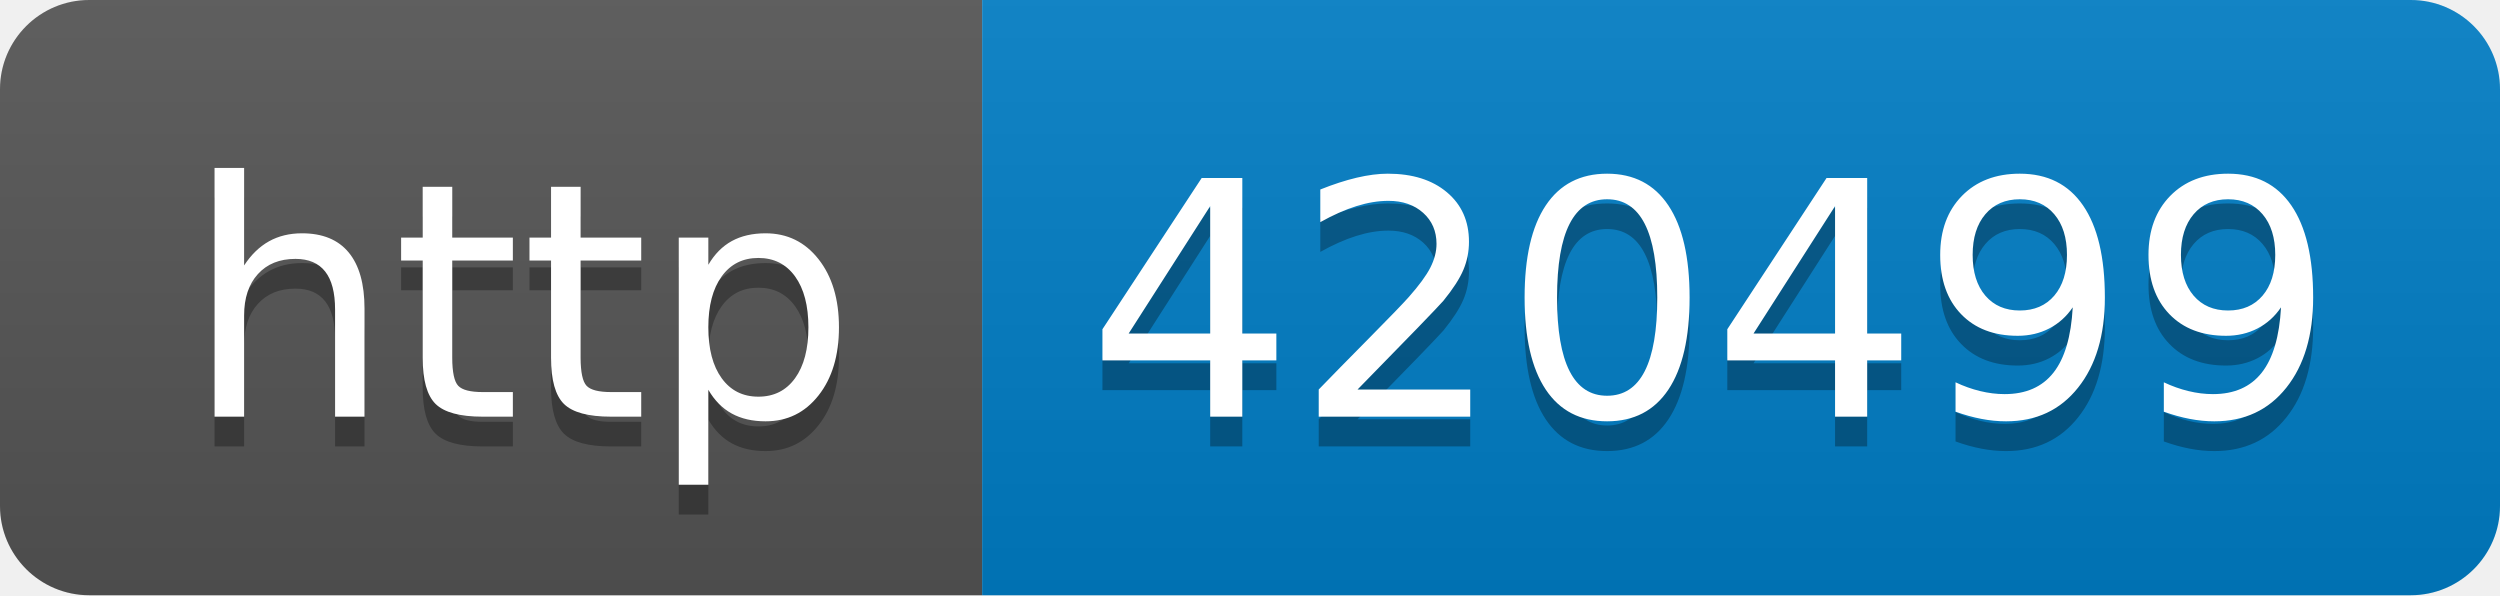
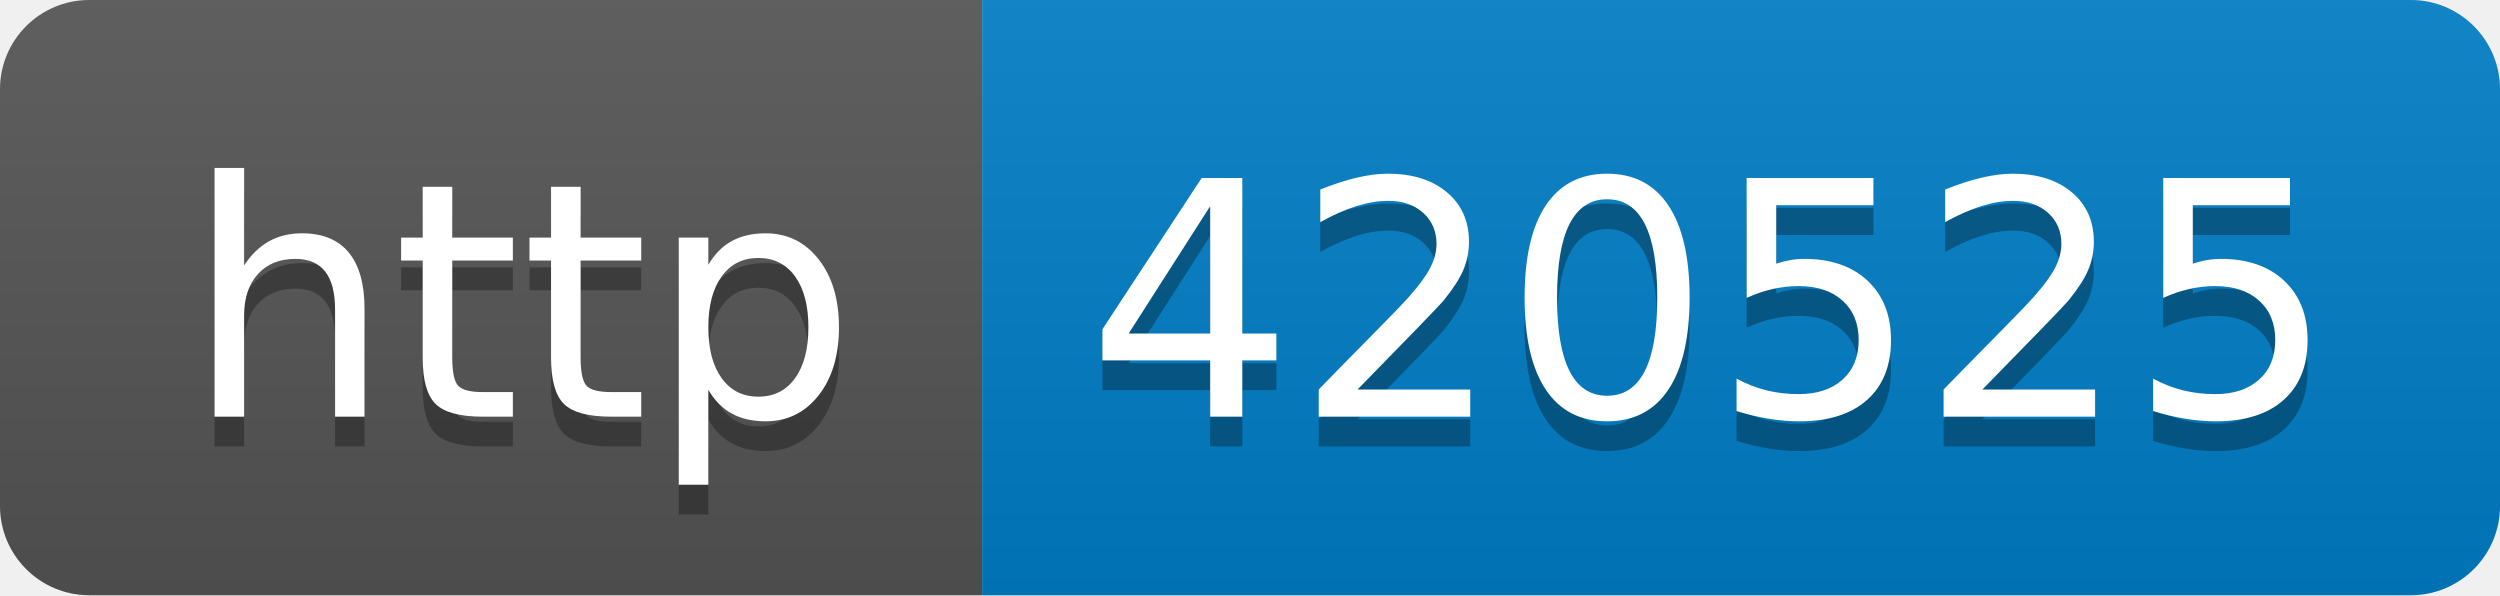
- <svg xmlns="http://www.w3.org/2000/svg" width="84" height="20" role="img" aria-label="http: 420499">
+ <svg xmlns="http://www.w3.org/2000/svg" width="84" height="20" role="img" aria-label="http: 420525">
  <linearGradient id="s" x2="0" y2="100%">
    <stop offset="0" stop-color="#bbb" stop-opacity=".1" />
    <stop offset="1" stop-opacity=".1" />
  </linearGradient>
  <clipPath id="r">
    <rect width="84" height="20" rx="3" fill="#fff" />
  </clipPath>
  <g clip-path="url(#r)">
    <rect width="33" height="20" fill="#555" />
    <rect x="33" width="51" height="20" fill="#007ec6" />
    <rect width="84" height="20" fill="url(#s)" />
  </g>
  <g fill="#fff" text-anchor="middle" font-family="Verdana,Geneva,DejaVu Sans,sans-serif" text-rendering="geometricPrecision" font-size="110">
    <text aria-hidden="true" x="175" y="150" fill="#010101" fill-opacity=".3" transform="scale(.1)" textLength="230">http</text>
    <text x="175" y="140" transform="scale(.1)" fill="#fff" textLength="230">http</text>
-     <text aria-hidden="true" x="575" y="150" fill="#010101" fill-opacity=".3" transform="scale(.1)" textLength="410">420499</text>
-     <text x="575" y="140" transform="scale(.1)" fill="#fff" textLength="410">420499</text>
+     <text aria-hidden="true" x="575" y="150" fill="#010101" fill-opacity=".3" transform="scale(.1)" textLength="410">420525</text>
+     <text x="575" y="140" transform="scale(.1)" fill="#fff" textLength="410">420525</text>
  </g>
</svg>
